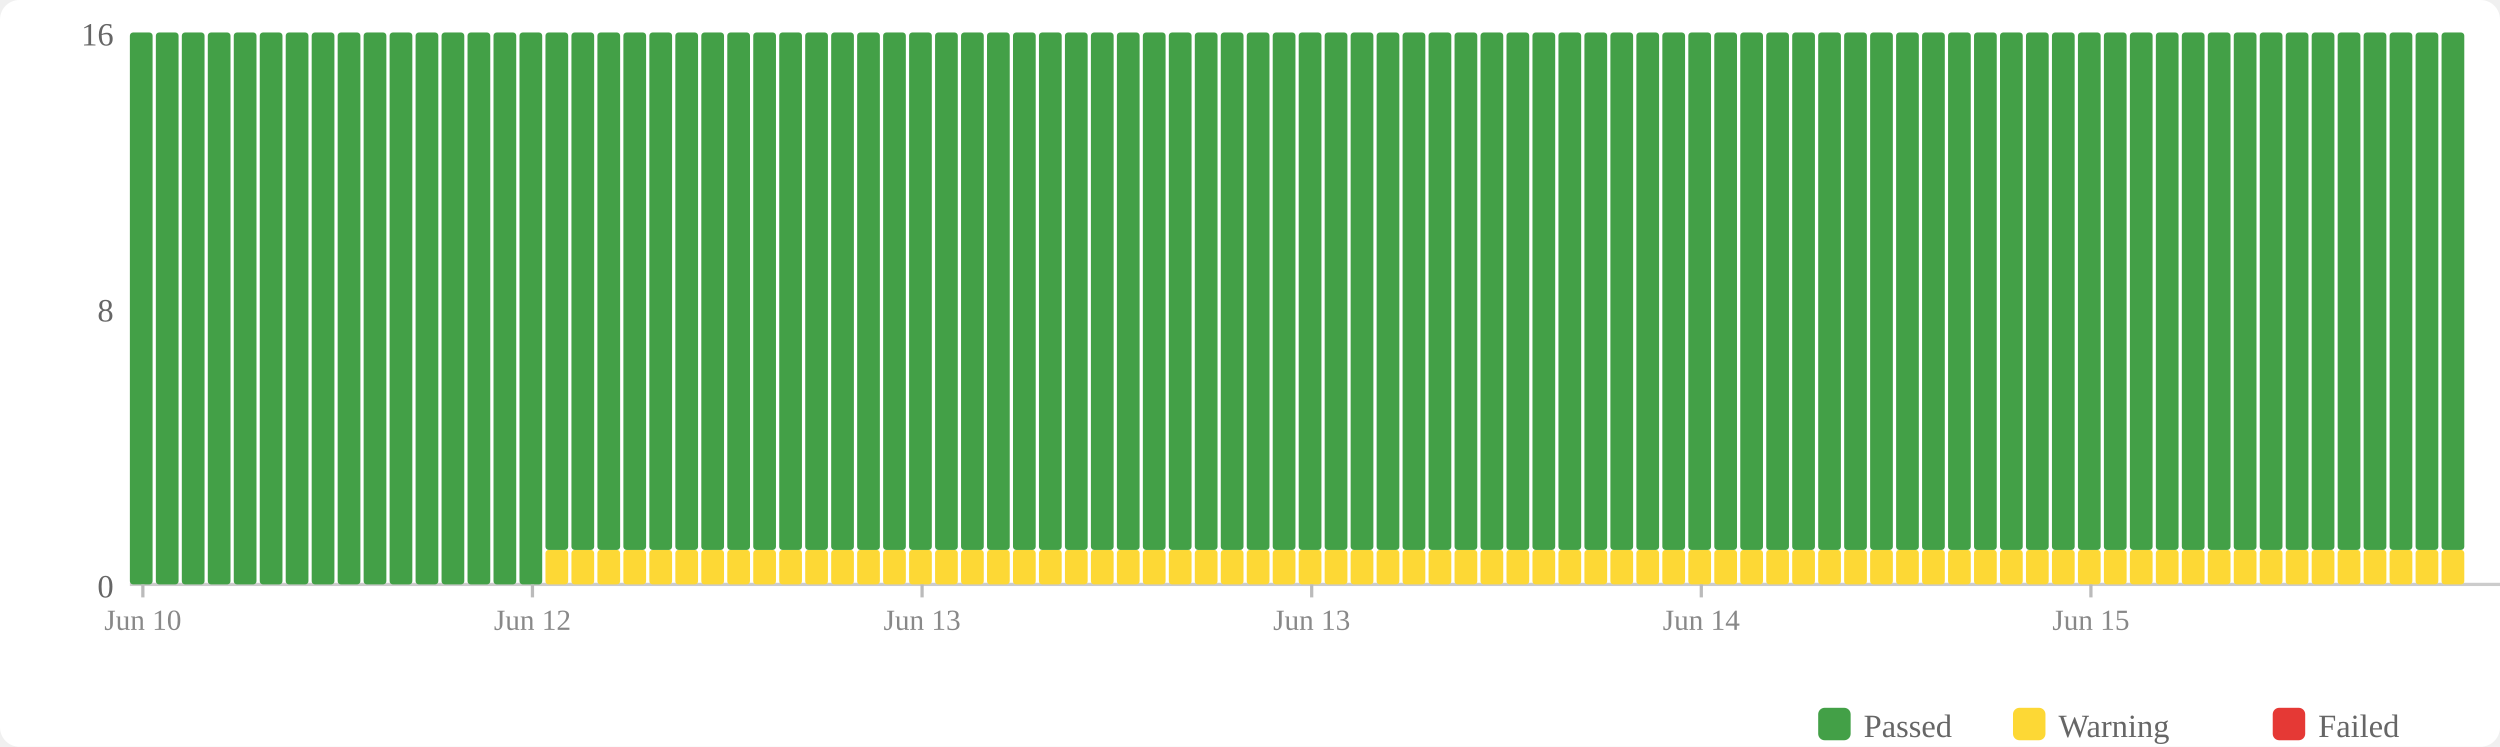
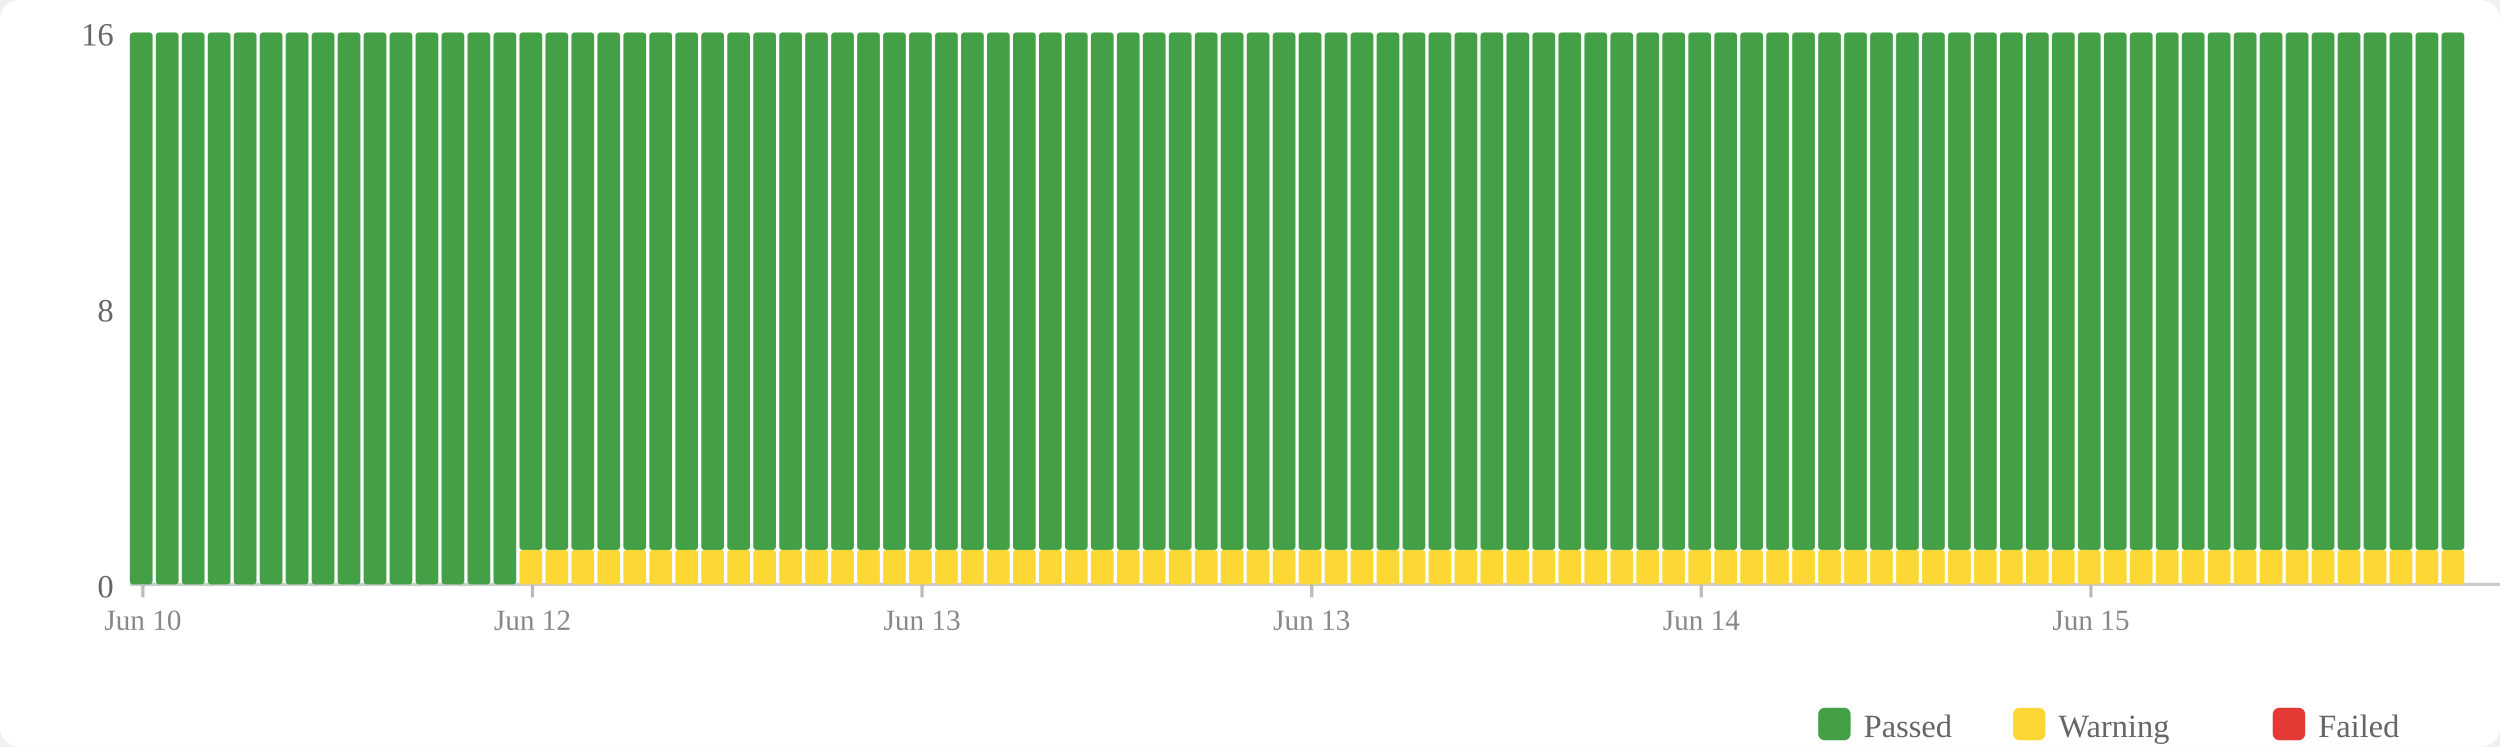
<svg xmlns="http://www.w3.org/2000/svg" width="770" height="230" viewBox="0 0 770 230">
  <rect width="770" height="230" fill="#fff" rx="6" />
  <rect x="560" y="218" width="10" height="10" fill="#43a047" rx="2" />
  <text x="574" y="227" font-size="10" fill="#666">Passed</text>
  <rect x="620" y="218" width="10" height="10" fill="#fdd835" rx="2" />
  <text x="634" y="227" font-size="10" fill="#666">Warning</text>
  <rect x="700" y="218" width="10" height="10" fill="#e53935" rx="2" />
  <text x="714" y="227" font-size="10" fill="#666">Failed</text>
  <text x="35" y="184" text-anchor="end" font-size="10" fill="#666">0</text>
  <text x="35" y="99" text-anchor="end" font-size="10" fill="#666">8</text>
  <text x="35" y="14" text-anchor="end" font-size="10" fill="#666">16</text>
  <line x1="40" y1="180" x2="770" y2="180" stroke="#ccc" stroke-width="1" />
  <rect x="40" y="10" width="7" height="170" fill="#43a047" rx="1" />
  <rect x="48" y="10" width="7" height="170" fill="#43a047" rx="1" />
  <rect x="56" y="10" width="7" height="170" fill="#43a047" rx="1" />
  <rect x="64" y="10" width="7" height="170" fill="#43a047" rx="1" />
  <rect x="72" y="10" width="7" height="170" fill="#43a047" rx="1" />
  <rect x="80" y="10" width="7" height="170" fill="#43a047" rx="1" />
  <rect x="88" y="10" width="7" height="170" fill="#43a047" rx="1" />
  <rect x="96" y="10" width="7" height="170" fill="#43a047" rx="1" />
  <rect x="104" y="10" width="7" height="170" fill="#43a047" rx="1" />
  <rect x="112" y="10" width="7" height="170" fill="#43a047" rx="1" />
  <rect x="120" y="10" width="7" height="170" fill="#43a047" rx="1" />
  <rect x="128" y="10" width="7" height="170" fill="#43a047" rx="1" />
  <rect x="136" y="10" width="7" height="170" fill="#43a047" rx="1" />
  <rect x="144" y="10" width="7" height="170" fill="#43a047" rx="1" />
  <rect x="152" y="10" width="7" height="170" fill="#43a047" rx="1" />
-   <rect x="160" y="10" width="7" height="170" fill="#43a047" rx="1" />
+   <rect x="160" y="169.375" width="7" height="10.625" fill="#fdd835" rx="1" />
+   <rect x="160" y="10" width="7" height="159.375" fill="#43a047" rx="1" />
  <rect x="168" y="169.375" width="7" height="10.625" fill="#fdd835" rx="1" />
  <rect x="168" y="10" width="7" height="159.375" fill="#43a047" rx="1" />
  <rect x="176" y="169.375" width="7" height="10.625" fill="#fdd835" rx="1" />
  <rect x="176" y="10" width="7" height="159.375" fill="#43a047" rx="1" />
  <rect x="184" y="169.375" width="7" height="10.625" fill="#fdd835" rx="1" />
  <rect x="184" y="10" width="7" height="159.375" fill="#43a047" rx="1" />
  <rect x="192" y="169.375" width="7" height="10.625" fill="#fdd835" rx="1" />
  <rect x="192" y="10" width="7" height="159.375" fill="#43a047" rx="1" />
  <rect x="200" y="169.375" width="7" height="10.625" fill="#fdd835" rx="1" />
  <rect x="200" y="10" width="7" height="159.375" fill="#43a047" rx="1" />
  <rect x="208" y="169.375" width="7" height="10.625" fill="#fdd835" rx="1" />
  <rect x="208" y="10" width="7" height="159.375" fill="#43a047" rx="1" />
  <rect x="216" y="169.375" width="7" height="10.625" fill="#fdd835" rx="1" />
  <rect x="216" y="10" width="7" height="159.375" fill="#43a047" rx="1" />
  <rect x="224" y="169.375" width="7" height="10.625" fill="#fdd835" rx="1" />
  <rect x="224" y="10" width="7" height="159.375" fill="#43a047" rx="1" />
  <rect x="232" y="169.375" width="7" height="10.625" fill="#fdd835" rx="1" />
  <rect x="232" y="10" width="7" height="159.375" fill="#43a047" rx="1" />
  <rect x="240" y="169.375" width="7" height="10.625" fill="#fdd835" rx="1" />
  <rect x="240" y="10" width="7" height="159.375" fill="#43a047" rx="1" />
  <rect x="248" y="169.375" width="7" height="10.625" fill="#fdd835" rx="1" />
  <rect x="248" y="10" width="7" height="159.375" fill="#43a047" rx="1" />
  <rect x="256" y="169.375" width="7" height="10.625" fill="#fdd835" rx="1" />
  <rect x="256" y="10" width="7" height="159.375" fill="#43a047" rx="1" />
  <rect x="264" y="169.375" width="7" height="10.625" fill="#fdd835" rx="1" />
  <rect x="264" y="10" width="7" height="159.375" fill="#43a047" rx="1" />
  <rect x="272" y="169.375" width="7" height="10.625" fill="#fdd835" rx="1" />
  <rect x="272" y="10" width="7" height="159.375" fill="#43a047" rx="1" />
  <rect x="280" y="169.375" width="7" height="10.625" fill="#fdd835" rx="1" />
  <rect x="280" y="10" width="7" height="159.375" fill="#43a047" rx="1" />
  <rect x="288" y="169.375" width="7" height="10.625" fill="#fdd835" rx="1" />
  <rect x="288" y="10" width="7" height="159.375" fill="#43a047" rx="1" />
  <rect x="296" y="169.375" width="7" height="10.625" fill="#fdd835" rx="1" />
  <rect x="296" y="10" width="7" height="159.375" fill="#43a047" rx="1" />
  <rect x="304" y="169.375" width="7" height="10.625" fill="#fdd835" rx="1" />
  <rect x="304" y="10" width="7" height="159.375" fill="#43a047" rx="1" />
  <rect x="312" y="169.375" width="7" height="10.625" fill="#fdd835" rx="1" />
  <rect x="312" y="10" width="7" height="159.375" fill="#43a047" rx="1" />
  <rect x="320" y="169.375" width="7" height="10.625" fill="#fdd835" rx="1" />
  <rect x="320" y="10" width="7" height="159.375" fill="#43a047" rx="1" />
  <rect x="328" y="169.375" width="7" height="10.625" fill="#fdd835" rx="1" />
  <rect x="328" y="10" width="7" height="159.375" fill="#43a047" rx="1" />
  <rect x="336" y="169.375" width="7" height="10.625" fill="#fdd835" rx="1" />
  <rect x="336" y="10" width="7" height="159.375" fill="#43a047" rx="1" />
  <rect x="344" y="169.375" width="7" height="10.625" fill="#fdd835" rx="1" />
  <rect x="344" y="10" width="7" height="159.375" fill="#43a047" rx="1" />
  <rect x="352" y="169.375" width="7" height="10.625" fill="#fdd835" rx="1" />
  <rect x="352" y="10" width="7" height="159.375" fill="#43a047" rx="1" />
  <rect x="360" y="169.375" width="7" height="10.625" fill="#fdd835" rx="1" />
  <rect x="360" y="10" width="7" height="159.375" fill="#43a047" rx="1" />
  <rect x="368" y="169.375" width="7" height="10.625" fill="#fdd835" rx="1" />
  <rect x="368" y="10" width="7" height="159.375" fill="#43a047" rx="1" />
  <rect x="376" y="169.375" width="7" height="10.625" fill="#fdd835" rx="1" />
  <rect x="376" y="10" width="7" height="159.375" fill="#43a047" rx="1" />
  <rect x="384" y="169.375" width="7" height="10.625" fill="#fdd835" rx="1" />
  <rect x="384" y="10" width="7" height="159.375" fill="#43a047" rx="1" />
  <rect x="392" y="169.375" width="7" height="10.625" fill="#fdd835" rx="1" />
  <rect x="392" y="10" width="7" height="159.375" fill="#43a047" rx="1" />
  <rect x="400" y="169.375" width="7" height="10.625" fill="#fdd835" rx="1" />
  <rect x="400" y="10" width="7" height="159.375" fill="#43a047" rx="1" />
  <rect x="408" y="169.375" width="7" height="10.625" fill="#fdd835" rx="1" />
  <rect x="408" y="10" width="7" height="159.375" fill="#43a047" rx="1" />
  <rect x="416" y="169.375" width="7" height="10.625" fill="#fdd835" rx="1" />
  <rect x="416" y="10" width="7" height="159.375" fill="#43a047" rx="1" />
  <rect x="424" y="169.375" width="7" height="10.625" fill="#fdd835" rx="1" />
  <rect x="424" y="10" width="7" height="159.375" fill="#43a047" rx="1" />
  <rect x="432" y="169.375" width="7" height="10.625" fill="#fdd835" rx="1" />
  <rect x="432" y="10" width="7" height="159.375" fill="#43a047" rx="1" />
  <rect x="440" y="169.375" width="7" height="10.625" fill="#fdd835" rx="1" />
  <rect x="440" y="10" width="7" height="159.375" fill="#43a047" rx="1" />
  <rect x="448" y="169.375" width="7" height="10.625" fill="#fdd835" rx="1" />
  <rect x="448" y="10" width="7" height="159.375" fill="#43a047" rx="1" />
  <rect x="456" y="169.375" width="7" height="10.625" fill="#fdd835" rx="1" />
  <rect x="456" y="10" width="7" height="159.375" fill="#43a047" rx="1" />
  <rect x="464" y="169.375" width="7" height="10.625" fill="#fdd835" rx="1" />
  <rect x="464" y="10" width="7" height="159.375" fill="#43a047" rx="1" />
  <rect x="472" y="169.375" width="7" height="10.625" fill="#fdd835" rx="1" />
  <rect x="472" y="10" width="7" height="159.375" fill="#43a047" rx="1" />
  <rect x="480" y="169.375" width="7" height="10.625" fill="#fdd835" rx="1" />
  <rect x="480" y="10" width="7" height="159.375" fill="#43a047" rx="1" />
  <rect x="488" y="169.375" width="7" height="10.625" fill="#fdd835" rx="1" />
  <rect x="488" y="10" width="7" height="159.375" fill="#43a047" rx="1" />
  <rect x="496" y="169.375" width="7" height="10.625" fill="#fdd835" rx="1" />
  <rect x="496" y="10" width="7" height="159.375" fill="#43a047" rx="1" />
  <rect x="504" y="169.375" width="7" height="10.625" fill="#fdd835" rx="1" />
  <rect x="504" y="10" width="7" height="159.375" fill="#43a047" rx="1" />
  <rect x="512" y="169.375" width="7" height="10.625" fill="#fdd835" rx="1" />
  <rect x="512" y="10" width="7" height="159.375" fill="#43a047" rx="1" />
  <rect x="520" y="169.375" width="7" height="10.625" fill="#fdd835" rx="1" />
  <rect x="520" y="10" width="7" height="159.375" fill="#43a047" rx="1" />
  <rect x="528" y="169.375" width="7" height="10.625" fill="#fdd835" rx="1" />
  <rect x="528" y="10" width="7" height="159.375" fill="#43a047" rx="1" />
  <rect x="536" y="169.375" width="7" height="10.625" fill="#fdd835" rx="1" />
  <rect x="536" y="10" width="7" height="159.375" fill="#43a047" rx="1" />
  <rect x="544" y="169.375" width="7" height="10.625" fill="#fdd835" rx="1" />
  <rect x="544" y="10" width="7" height="159.375" fill="#43a047" rx="1" />
  <rect x="552" y="169.375" width="7" height="10.625" fill="#fdd835" rx="1" />
  <rect x="552" y="10" width="7" height="159.375" fill="#43a047" rx="1" />
  <rect x="560" y="169.375" width="7" height="10.625" fill="#fdd835" rx="1" />
  <rect x="560" y="10" width="7" height="159.375" fill="#43a047" rx="1" />
  <rect x="568" y="169.375" width="7" height="10.625" fill="#fdd835" rx="1" />
  <rect x="568" y="10" width="7" height="159.375" fill="#43a047" rx="1" />
  <rect x="576" y="169.375" width="7" height="10.625" fill="#fdd835" rx="1" />
  <rect x="576" y="10" width="7" height="159.375" fill="#43a047" rx="1" />
  <rect x="584" y="169.375" width="7" height="10.625" fill="#fdd835" rx="1" />
  <rect x="584" y="10" width="7" height="159.375" fill="#43a047" rx="1" />
  <rect x="592" y="169.375" width="7" height="10.625" fill="#fdd835" rx="1" />
  <rect x="592" y="10" width="7" height="159.375" fill="#43a047" rx="1" />
  <rect x="600" y="169.375" width="7" height="10.625" fill="#fdd835" rx="1" />
  <rect x="600" y="10" width="7" height="159.375" fill="#43a047" rx="1" />
  <rect x="608" y="169.375" width="7" height="10.625" fill="#fdd835" rx="1" />
  <rect x="608" y="10" width="7" height="159.375" fill="#43a047" rx="1" />
  <rect x="616" y="169.375" width="7" height="10.625" fill="#fdd835" rx="1" />
  <rect x="616" y="10" width="7" height="159.375" fill="#43a047" rx="1" />
  <rect x="624" y="169.375" width="7" height="10.625" fill="#fdd835" rx="1" />
  <rect x="624" y="10" width="7" height="159.375" fill="#43a047" rx="1" />
  <rect x="632" y="169.375" width="7" height="10.625" fill="#fdd835" rx="1" />
  <rect x="632" y="10" width="7" height="159.375" fill="#43a047" rx="1" />
  <rect x="640" y="169.375" width="7" height="10.625" fill="#fdd835" rx="1" />
  <rect x="640" y="10" width="7" height="159.375" fill="#43a047" rx="1" />
  <rect x="648" y="169.375" width="7" height="10.625" fill="#fdd835" rx="1" />
  <rect x="648" y="10" width="7" height="159.375" fill="#43a047" rx="1" />
  <rect x="656" y="169.375" width="7" height="10.625" fill="#fdd835" rx="1" />
  <rect x="656" y="10" width="7" height="159.375" fill="#43a047" rx="1" />
  <rect x="664" y="169.375" width="7" height="10.625" fill="#fdd835" rx="1" />
  <rect x="664" y="10" width="7" height="159.375" fill="#43a047" rx="1" />
  <rect x="672" y="169.375" width="7" height="10.625" fill="#fdd835" rx="1" />
  <rect x="672" y="10" width="7" height="159.375" fill="#43a047" rx="1" />
  <rect x="680" y="169.375" width="7" height="10.625" fill="#fdd835" rx="1" />
  <rect x="680" y="10" width="7" height="159.375" fill="#43a047" rx="1" />
  <rect x="688" y="169.375" width="7" height="10.625" fill="#fdd835" rx="1" />
  <rect x="688" y="10" width="7" height="159.375" fill="#43a047" rx="1" />
  <rect x="696" y="169.375" width="7" height="10.625" fill="#fdd835" rx="1" />
  <rect x="696" y="10" width="7" height="159.375" fill="#43a047" rx="1" />
  <rect x="704" y="169.375" width="7" height="10.625" fill="#fdd835" rx="1" />
  <rect x="704" y="10" width="7" height="159.375" fill="#43a047" rx="1" />
  <rect x="712" y="169.375" width="7" height="10.625" fill="#fdd835" rx="1" />
  <rect x="712" y="10" width="7" height="159.375" fill="#43a047" rx="1" />
  <rect x="720" y="169.375" width="7" height="10.625" fill="#fdd835" rx="1" />
  <rect x="720" y="10" width="7" height="159.375" fill="#43a047" rx="1" />
  <rect x="728" y="169.375" width="7" height="10.625" fill="#fdd835" rx="1" />
  <rect x="728" y="10" width="7" height="159.375" fill="#43a047" rx="1" />
  <rect x="736" y="169.375" width="7" height="10.625" fill="#fdd835" rx="1" />
  <rect x="736" y="10" width="7" height="159.375" fill="#43a047" rx="1" />
  <rect x="744" y="169.375" width="7" height="10.625" fill="#fdd835" rx="1" />
  <rect x="744" y="10" width="7" height="159.375" fill="#43a047" rx="1" />
  <rect x="752" y="169.375" width="7" height="10.625" fill="#fdd835" rx="1" />
  <rect x="752" y="10" width="7" height="159.375" fill="#43a047" rx="1" />
  <line x1="44.0" y1="180" x2="44.0" y2="184" stroke="#bbb" stroke-width="1" />
  <text x="44.0" y="194" text-anchor="middle" font-size="9" fill="#888">Jun 10</text>
  <line x1="164.0" y1="180" x2="164.0" y2="184" stroke="#bbb" stroke-width="1" />
  <text x="164.0" y="194" text-anchor="middle" font-size="9" fill="#888">Jun 12</text>
  <line x1="284.0" y1="180" x2="284.0" y2="184" stroke="#bbb" stroke-width="1" />
  <text x="284.0" y="194" text-anchor="middle" font-size="9" fill="#888">Jun 13</text>
  <line x1="404.0" y1="180" x2="404.0" y2="184" stroke="#bbb" stroke-width="1" />
  <text x="404.0" y="194" text-anchor="middle" font-size="9" fill="#888">Jun 13</text>
  <line x1="524.0" y1="180" x2="524.0" y2="184" stroke="#bbb" stroke-width="1" />
  <text x="524.0" y="194" text-anchor="middle" font-size="9" fill="#888">Jun 14</text>
  <line x1="644.0" y1="180" x2="644.0" y2="184" stroke="#bbb" stroke-width="1" />
  <text x="644.0" y="194" text-anchor="middle" font-size="9" fill="#888">Jun 15</text>
</svg>
